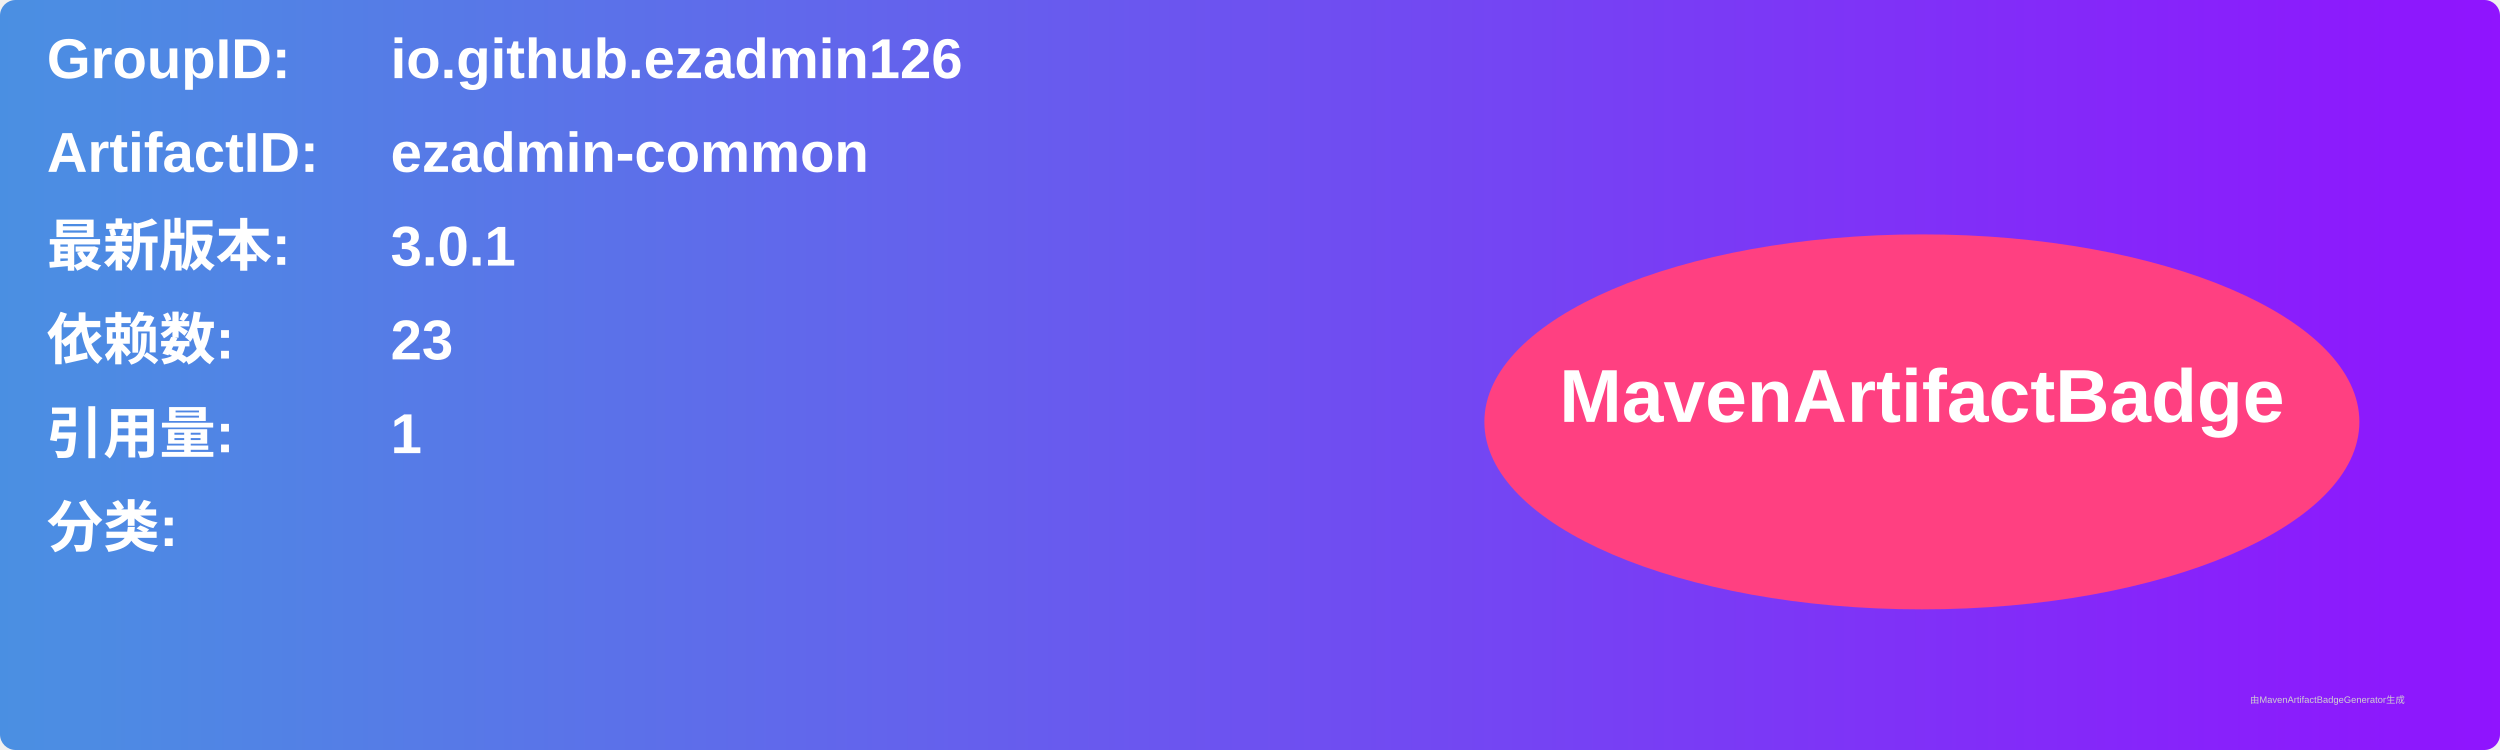
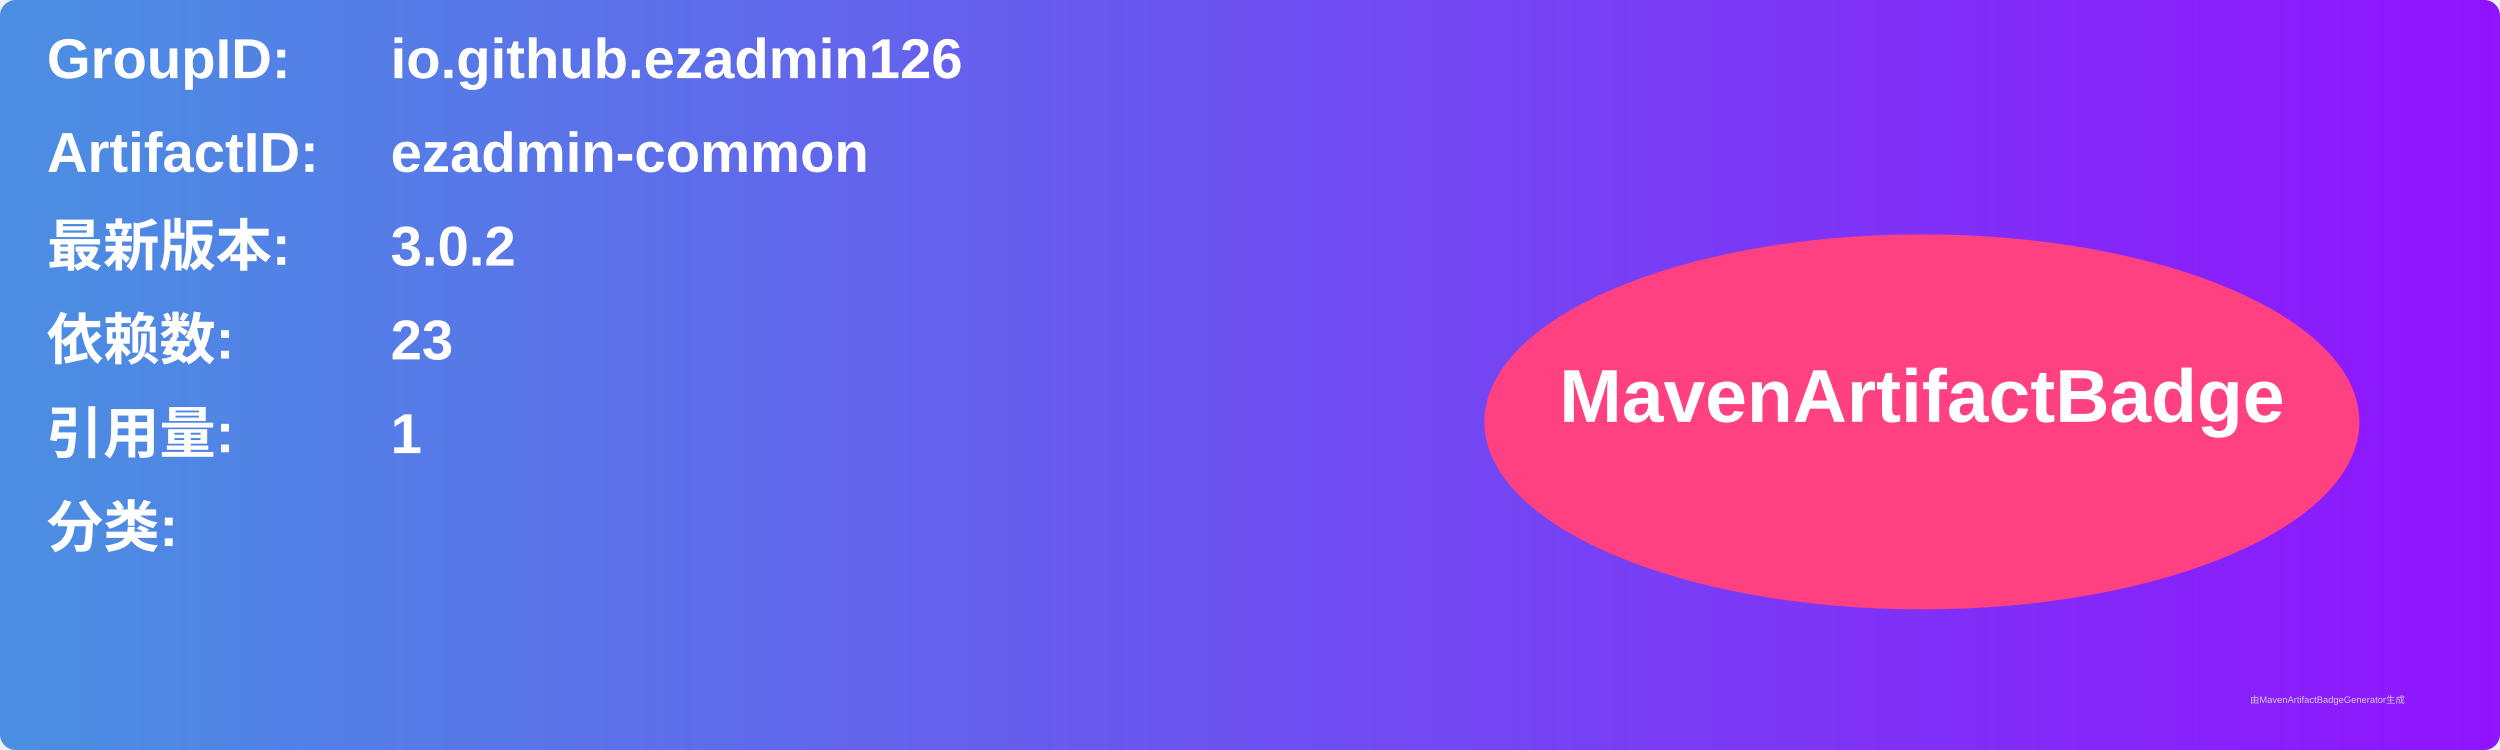
<svg xmlns="http://www.w3.org/2000/svg" width="800" height="240" viewBox="0 0 800 240">
  <linearGradient id="grad" x1="0%" y1="0%" x2="100%" y2="0%">
    <stop offset="0%" stop-color="#4a90e2" />
    <stop offset="100%" stop-color="#9013fe" />
  </linearGradient>
  <rect width="100%" height="100%" rx="5" ry="5" fill="url(#grad)" />
  <g transform="translate(15, 15)">
    <text x="0" y="10" font-family="Arial" font-size="18" fill="white" font-weight="bold" width="260">GroupID:</text>
    <text x="110" y="10" font-family="Arial" font-size="18" fill="white" font-weight="bold" width="460">io.github.ezadmin126</text>
    <text x="0" y="40" font-family="Arial" font-size="18" fill="white" font-weight="bold" width="260">ArtifactID:</text>
    <text x="110" y="40" font-family="Arial" font-size="18" fill="white" font-weight="bold" width="460">ezadmin-common</text>
    <text x="0" y="70" font-family="Arial" font-size="18" fill="white" font-weight="bold">最新版本:</text>
    <text x="110" y="70" font-family="Arial" font-size="18" fill="white" font-weight="bold">
-       <tspan font-weight="bold">3.0.1</tspan>
+       <tspan font-weight="bold">3.0.2</tspan>
    </text>
    <text x="0" y="100" font-family="Arial" font-size="18" fill="white" font-weight="bold">依赖数: </text>
    <text x="110" y="100" font-family="Arial" font-size="18" fill="white">
      <tspan font-weight="bold">23</tspan>
    </text>
    <text x="0" y="130" font-family="Arial" font-size="18" fill="white" font-weight="bold">引用量: </text>
    <text x="110" y="130" font-family="Arial" font-size="18" fill="white">
      <tspan font-weight="bold">1</tspan>
    </text>
    <text x="0" y="160" font-family="Arial" font-size="18" fill="white" font-weight="bold">分类:</text>
    <text x="10" y="190" font-family="Arial" font-size="10" fill="white">
      <tspan font-weight="bold" />
    </text>
    <ellipse cx="600" cy="120" rx="140" ry="60" fill="#ff4081" />
    <text x="600" y="120" text-anchor="middle" font-family="Arial" font-size="24" fill="white" font-weight="bold">MavenArtifactBadge</text>
  </g>
  <text x="720" y="225" font-family="Arial" font-size="3" fill="#d0d0d0">由MavenArtifactBadgeGenerator生成</text>
</svg>
